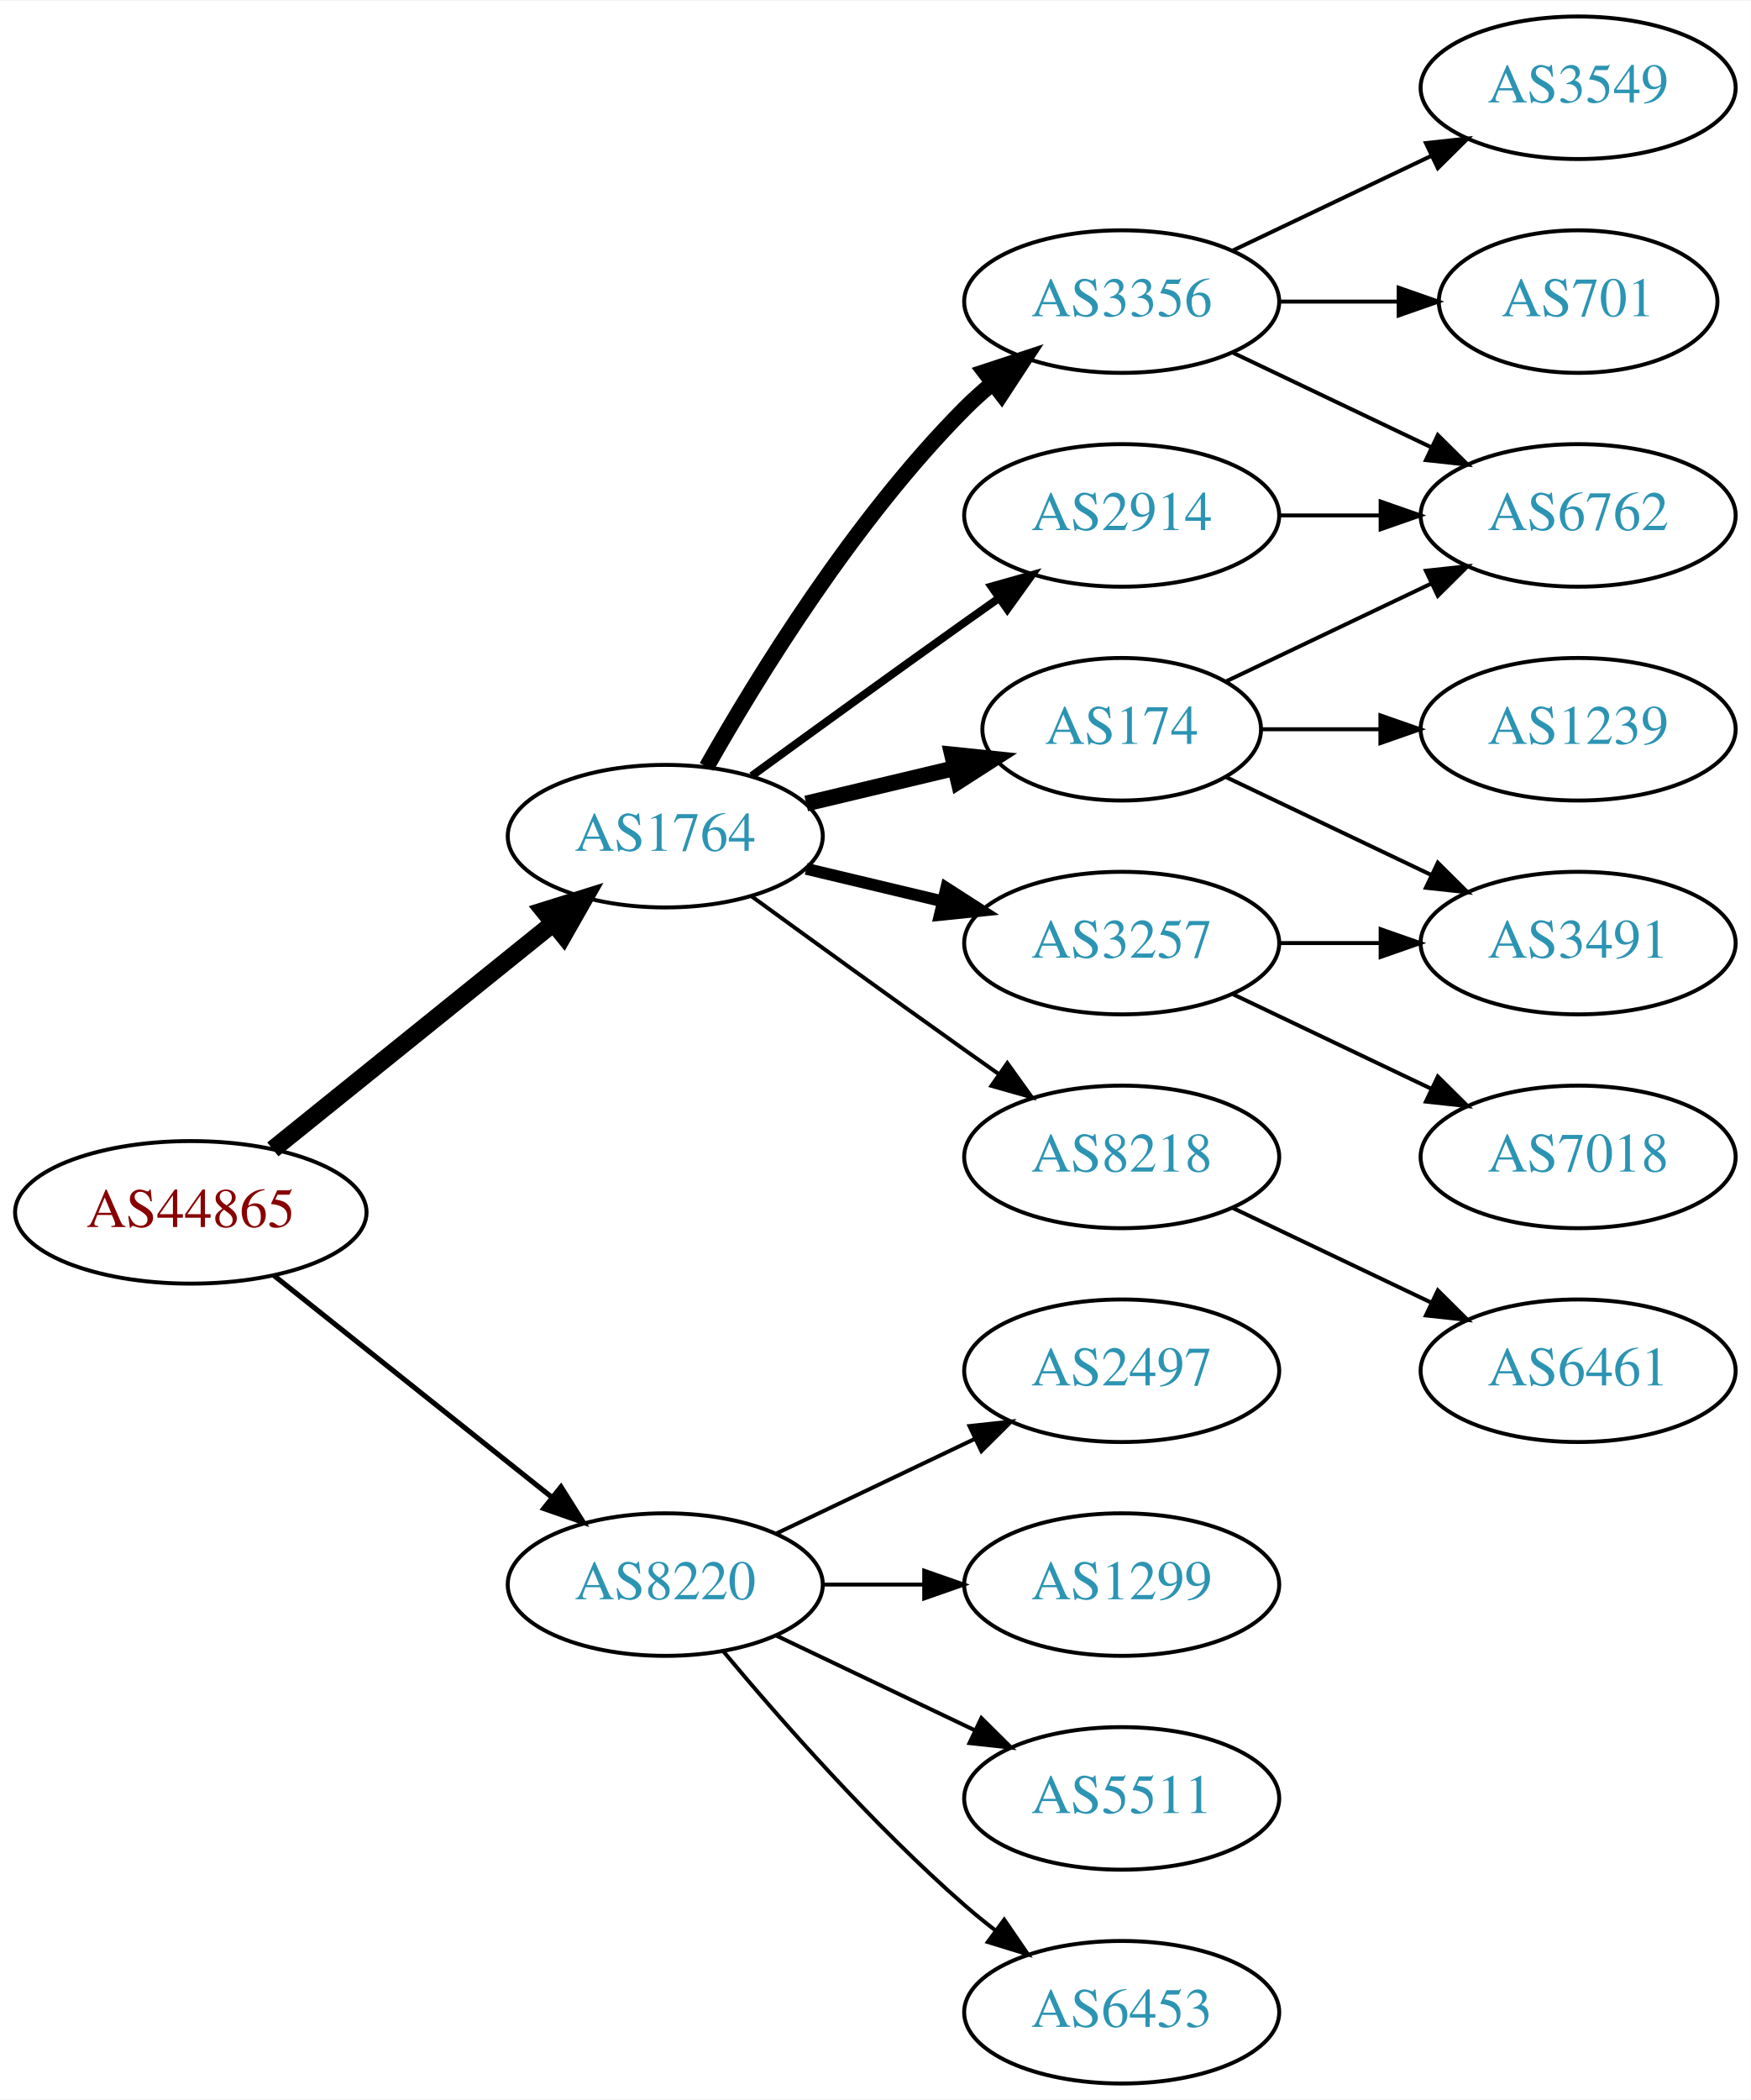
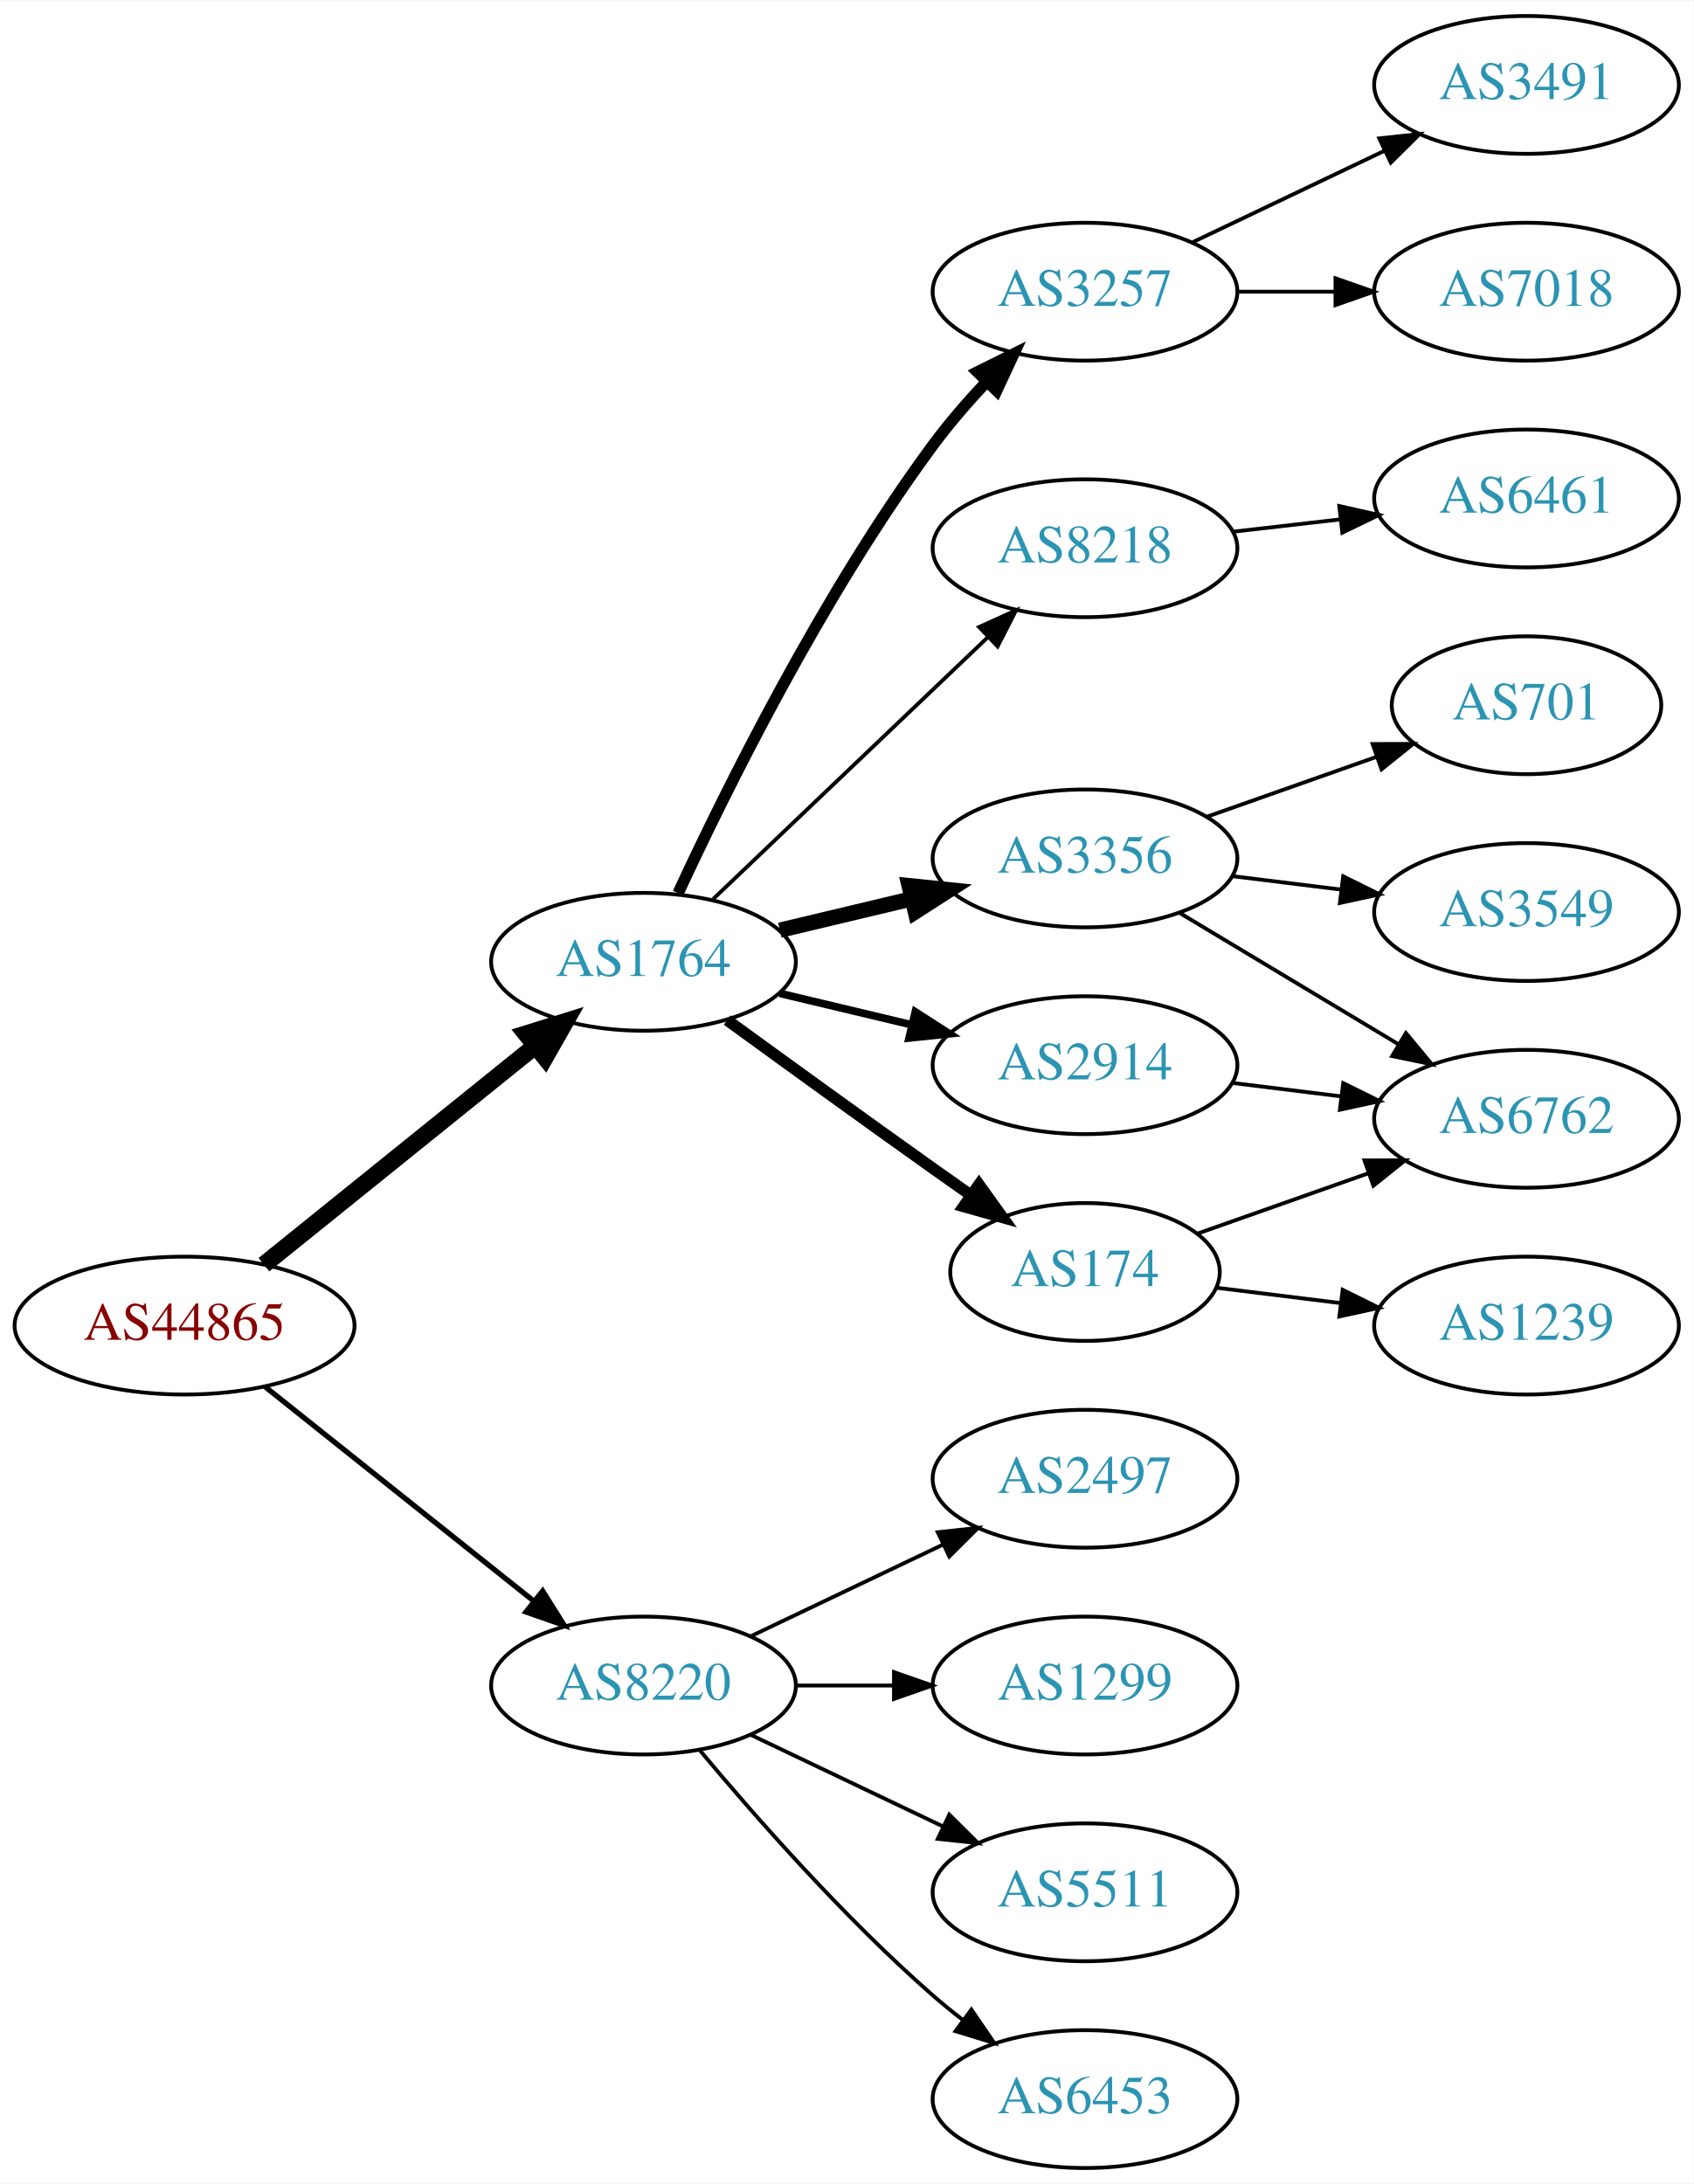
- <svg xmlns="http://www.w3.org/2000/svg" xmlns:xlink="http://www.w3.org/1999/xlink" width="442pt" height="530pt" viewBox="0.00 0.00 442.27 530.00">
-   <g id="graph0" class="graph" transform="scale(1 1) rotate(0) translate(4 526)">
-     <polygon fill="white" stroke="none" points="-4,4 -4,-526 438.271,-526 438.271,4 -4,4" />
+ <svg xmlns="http://www.w3.org/2000/svg" xmlns:xlink="http://www.w3.org/1999/xlink" width="442pt" height="570pt" viewBox="0.00 0.00 442.27 570.00">
+   <g id="graph0" class="graph" transform="scale(1 1) rotate(0) translate(4 566)">
+     <polygon fill="white" stroke="none" points="-4,4 -4,-566 438.271,-566 438.271,4 -4,4" />
    <g id="node1" class="node">
      <g id="a_node1">
        <a xlink:href="/asn/44865" xlink:title="AS44865 ~ derStandard.at GmbH [AT]">
          <ellipse fill="#ffffff" stroke="black" cx="44.196" cy="-220" rx="44.393" ry="18" />
          <text text-anchor="middle" x="44.196" y="-216.3" font-family="Times,serif" font-size="14.00" fill="#880000">AS44865</text>
        </a>
      </g>
    </g>
    <g id="node2" class="node">
      <g id="a_node2">
        <a xlink:href="/asn/1764" xlink:title="AS1764 ~ NEXTLAYER-AS [AT]">
          <ellipse fill="#ffffff" stroke="black" cx="164.039" cy="-315" rx="39.794" ry="18" />
          <text text-anchor="middle" x="164.039" y="-311.3" font-family="Times,serif" font-size="14.00" fill="#2c94b3">AS1764</text>
        </a>
      </g>
    </g>
    <g id="edge1" class="edge">
      <path fill="none" stroke="black" stroke-width="4.5" d="M64.92,-235.901C84.325,-251.544 114.111,-275.557 135.775,-293.021" />
      <polygon fill="black" stroke="black" stroke-width="4.5" points="133.386,-296.153 143.642,-299.363 138.328,-290.022 133.386,-296.153" />
    </g>
    <g id="node3" class="node">
      <g id="a_node3">
        <a xlink:href="/asn/8220" xlink:title="AS8220 ~ COLT [GB]">
          <ellipse fill="#ffffff" stroke="black" cx="164.039" cy="-126" rx="39.794" ry="18" />
          <text text-anchor="middle" x="164.039" y="-122.3" font-family="Times,serif" font-size="14.00" fill="#2c94b3">AS8220</text>
        </a>
      </g>
    </g>
    <g id="edge2" class="edge">
-       <path fill="none" stroke="black" stroke-width="1.286" d="M65.186,-204.054C84.518,-188.634 113.969,-165.141 135.512,-147.957" />
-       <polygon fill="black" stroke="black" stroke-width="1.286" points="137.708,-150.682 143.343,-141.71 133.343,-145.21 137.708,-150.682" />
+       <path fill="none" stroke="black" stroke-width="1.385" d="M65.186,-204.054C84.518,-188.634 113.969,-165.141 135.512,-147.957" />
+       <polygon fill="black" stroke="black" stroke-width="1.385" points="137.708,-150.682 143.343,-141.71 133.343,-145.21 137.708,-150.682" />
    </g>
    <g id="node4" class="node">
      <g id="a_node4">
-         <a xlink:href="/asn/2914" xlink:title="AS2914 ~ NTT America, Inc. [US]">
-           <ellipse fill="#ffffff" stroke="black" cx="279.332" cy="-396" rx="39.794" ry="18" />
-           <text text-anchor="middle" x="279.332" y="-392.3" font-family="Times,serif" font-size="14.00" fill="#2c94b3">AS2914</text>
+         <a xlink:href="/asn/3257" xlink:title="AS3257 ~ GTT [DE]">
+           <ellipse fill="#ffffff" stroke="black" cx="279.332" cy="-490" rx="39.794" ry="18" />
+           <text text-anchor="middle" x="279.332" y="-486.3" font-family="Times,serif" font-size="14.00" fill="#2c94b3">AS3257</text>
        </a>
      </g>
    </g>
    <g id="edge3" class="edge">
-       <path fill="none" stroke="black" stroke-width="2" d="M185.887,-330.222C200.821,-341.091 221.435,-356.025 239.685,-369 242.506,-371.005 245.449,-373.085 248.397,-375.159" />
-       <polygon fill="black" stroke="black" stroke-width="2" points="246.424,-378.05 256.621,-380.926 250.443,-372.319 246.424,-378.05" />
+       <path fill="none" stroke="black" stroke-width="3" d="M173.085,-332.935C185.484,-359.675 210.867,-411.021 239.685,-450 243.851,-455.634 248.76,-461.288 253.656,-466.498" />
+       <polygon fill="black" stroke="black" stroke-width="3" points="251.247,-469.04 260.733,-473.759 256.26,-464.155 251.247,-469.04" />
    </g>
    <g id="node5" class="node">
      <g id="a_node5">
        <a xlink:href="/asn/8218" xlink:title="AS8218 ~ legacy Neotelecoms [FR]">
-           <ellipse fill="#ffffff" stroke="black" cx="279.332" cy="-234" rx="39.794" ry="18" />
-           <text text-anchor="middle" x="279.332" y="-230.3" font-family="Times,serif" font-size="14.00" fill="#2c94b3">AS8218</text>
+           <ellipse fill="#ffffff" stroke="black" cx="279.332" cy="-423" rx="39.794" ry="18" />
+           <text text-anchor="middle" x="279.332" y="-419.3" font-family="Times,serif" font-size="14.00" fill="#2c94b3">AS8218</text>
        </a>
      </g>
    </g>
    <g id="edge4" class="edge">
-       <path fill="none" stroke="black" d="M185.887,-299.778C200.821,-288.909 221.435,-273.975 239.685,-261 242.506,-258.995 245.449,-256.915 248.397,-254.841" />
-       <polygon fill="black" stroke="black" points="250.443,-257.681 256.621,-249.074 246.424,-251.95 250.443,-257.681" />
+       <path fill="none" stroke="black" d="M182.245,-331.403C201.321,-349.587 232.241,-379.063 253.838,-399.651" />
+       <polygon fill="black" stroke="black" points="251.681,-402.43 261.334,-406.797 256.511,-397.363 251.681,-402.43" />
    </g>
    <g id="node6" class="node">
      <g id="a_node6">
        <a xlink:href="/asn/3356" xlink:title="AS3356 ~ Level 3 Parent, LLC [US]">
-           <ellipse fill="#ffffff" stroke="black" cx="279.332" cy="-450" rx="39.794" ry="18" />
-           <text text-anchor="middle" x="279.332" y="-446.3" font-family="Times,serif" font-size="14.00" fill="#2c94b3">AS3356</text>
+           <ellipse fill="#ffffff" stroke="black" cx="279.332" cy="-342" rx="39.794" ry="18" />
+           <text text-anchor="middle" x="279.332" y="-338.3" font-family="Times,serif" font-size="14.00" fill="#2c94b3">AS3356</text>
        </a>
      </g>
    </g>
    <g id="edge5" class="edge">
-       <path fill="none" stroke="black" stroke-width="4" d="M174.498,-332.49C187.28,-355.096 211.712,-394.886 239.685,-423 241.796,-425.121 244.092,-427.188 246.477,-429.171" />
-       <polygon fill="black" stroke="black" stroke-width="4" points="244.73,-432.242 254.793,-435.556 248.993,-426.69 244.73,-432.242" />
+       <path fill="none" stroke="black" stroke-width="4" d="M199.646,-323.248C210.517,-325.838 222.671,-328.735 234.114,-331.462" />
+       <polygon fill="black" stroke="black" stroke-width="4" points="233.397,-334.889 243.936,-333.803 235.02,-328.08 233.397,-334.889" />
    </g>
    <g id="node7" class="node">
      <g id="a_node7">
        <a xlink:href="/asn/174" xlink:title="AS174 ~ Cogent Communications [US]">
-           <ellipse fill="#ffffff" stroke="black" cx="279.332" cy="-342" rx="35.194" ry="18" />
-           <text text-anchor="middle" x="279.332" y="-338.3" font-family="Times,serif" font-size="14.00" fill="#2c94b3">AS174</text>
+           <ellipse fill="#ffffff" stroke="black" cx="279.332" cy="-234" rx="35.194" ry="18" />
+           <text text-anchor="middle" x="279.332" y="-230.3" font-family="Times,serif" font-size="14.00" fill="#2c94b3">AS174</text>
        </a>
      </g>
    </g>
    <g id="edge6" class="edge">
-       <path fill="none" stroke="black" stroke-width="4" d="M199.646,-323.248C211.44,-326.058 224.745,-329.229 237.013,-332.153" />
-       <polygon fill="black" stroke="black" stroke-width="4" points="236.479,-335.624 247.018,-334.537 238.101,-328.814 236.479,-335.624" />
+       <path fill="none" stroke="black" stroke-width="3" d="M185.887,-299.778C200.821,-288.909 221.435,-273.975 239.685,-261 242.895,-258.718 246.264,-256.339 249.619,-253.982" />
+       <polygon fill="black" stroke="black" stroke-width="3" points="251.647,-256.834 257.83,-248.23 247.631,-251.101 251.647,-256.834" />
    </g>
    <g id="node8" class="node">
      <g id="a_node8">
-         <a xlink:href="/asn/3257" xlink:title="AS3257 ~ GTT [DE]">
+         <a xlink:href="/asn/2914" xlink:title="AS2914 ~ NTT America, Inc. [US]">
          <ellipse fill="#ffffff" stroke="black" cx="279.332" cy="-288" rx="39.794" ry="18" />
-           <text text-anchor="middle" x="279.332" y="-284.3" font-family="Times,serif" font-size="14.00" fill="#2c94b3">AS3257</text>
+           <text text-anchor="middle" x="279.332" y="-284.3" font-family="Times,serif" font-size="14.00" fill="#2c94b3">AS2914</text>
        </a>
      </g>
    </g>
    <g id="edge7" class="edge">
-       <path fill="none" stroke="black" stroke-width="3" d="M199.646,-306.752C210.517,-304.162 222.671,-301.265 234.114,-298.538" />
-       <polygon fill="black" stroke="black" stroke-width="3" points="235.02,-301.92 243.936,-296.197 233.397,-295.111 235.02,-301.92" />
+       <path fill="none" stroke="black" stroke-width="2" d="M199.646,-306.752C210.517,-304.162 222.671,-301.265 234.114,-298.538" />
+       <polygon fill="black" stroke="black" stroke-width="2" points="235.02,-301.92 243.936,-296.197 233.397,-295.111 235.02,-301.92" />
    </g>
    <g id="node16" class="node">
      <g id="a_node16">
+         <a xlink:href="/asn/2497" xlink:title="AS2497 ~ Internet Initiative Japan Inc. [JP]">
+           <ellipse fill="#ffffff" stroke="black" cx="279.332" cy="-180" rx="39.794" ry="18" />
+           <text text-anchor="middle" x="279.332" y="-176.3" font-family="Times,serif" font-size="14.00" fill="#2c94b3">AS2497</text>
+         </a>
+       </g>
+     </g>
+     <g id="edge17" class="edge">
+       <path fill="none" stroke="black" d="M192.175,-138.934C207.169,-146.081 225.99,-155.052 242.213,-162.785" />
+       <polygon fill="black" stroke="black" points="240.884,-166.028 251.417,-167.171 243.895,-159.709 240.884,-166.028" />
+     </g>
+     <g id="node17" class="node">
+       <g id="a_node17">
        <a xlink:href="/asn/1299" xlink:title="AS1299 ~ Telia Carrier [EU]">
          <ellipse fill="#ffffff" stroke="black" cx="279.332" cy="-126" rx="39.794" ry="18" />
          <text text-anchor="middle" x="279.332" y="-122.3" font-family="Times,serif" font-size="14.00" fill="#2c94b3">AS1299</text>
        </a>
      </g>
    </g>
    <g id="edge18" class="edge">
      <path fill="none" stroke="black" d="M203.711,-126C211.914,-126 220.678,-126 229.21,-126" />
      <polygon fill="black" stroke="black" points="229.449,-129.5 239.449,-126 229.449,-122.5 229.449,-129.5" />
    </g>
-     <g id="node17" class="node">
-       <g id="a_node17">
+     <g id="node18" class="node">
+       <g id="a_node18">
        <a xlink:href="/asn/5511" xlink:title="AS5511 ~ Orange S.A. [FR]">
          <ellipse fill="#ffffff" stroke="black" cx="279.332" cy="-72" rx="39.794" ry="18" />
          <text text-anchor="middle" x="279.332" y="-68.3" font-family="Times,serif" font-size="14.00" fill="#2c94b3">AS5511</text>
        </a>
      </g>
    </g>
    <g id="edge19" class="edge">
      <path fill="none" stroke="black" d="M192.175,-113.066C207.169,-105.919 225.99,-96.948 242.213,-89.215" />
      <polygon fill="black" stroke="black" points="243.895,-92.291 251.417,-84.829 240.884,-85.972 243.895,-92.291" />
    </g>
-     <g id="node18" class="node">
-       <g id="a_node18">
+     <g id="node19" class="node">
+       <g id="a_node19">
        <a xlink:href="/asn/6453" xlink:title="AS6453 ~ TATA COMMUNICATIONS (AMERICA) INC [US]">
          <ellipse fill="#ffffff" stroke="black" cx="279.332" cy="-18" rx="39.794" ry="18" />
          <text text-anchor="middle" x="279.332" y="-14.3" font-family="Times,serif" font-size="14.00" fill="#2c94b3">AS6453</text>
        </a>
      </g>
    </g>
    <g id="edge20" class="edge">
      <path fill="none" stroke="black" d="M178.669,-109.183C192.951,-92.071 216.498,-65.255 239.685,-45 242.151,-42.846 244.789,-40.706 247.487,-38.628" />
      <polygon fill="black" stroke="black" points="249.66,-41.375 255.641,-32.63 245.512,-35.736 249.66,-41.375" />
    </g>
-     <g id="node19" class="node">
-       <g id="a_node19">
-         <a xlink:href="/asn/2497" xlink:title="AS2497 ~ Internet Initiative Japan Inc. [JP]">
-           <ellipse fill="#ffffff" stroke="black" cx="279.332" cy="-180" rx="39.794" ry="18" />
-           <text text-anchor="middle" x="279.332" y="-176.3" font-family="Times,serif" font-size="14.00" fill="#2c94b3">AS2497</text>
-         </a>
-       </g>
-     </g>
-     <g id="edge21" class="edge">
-       <path fill="none" stroke="black" d="M192.175,-138.934C207.169,-146.081 225.99,-155.052 242.213,-162.785" />
-       <polygon fill="black" stroke="black" points="240.884,-166.028 251.417,-167.171 243.895,-159.709 240.884,-166.028" />
-     </g>
-     <g id="node9" class="node">
-       <g id="a_node9">
-         <a xlink:href="/asn/6762" xlink:title="AS6762 ~ TELECOM ITALIA SPARKLE S.p.A. [IT]">
-           <ellipse fill="#ffffff" stroke="black" cx="394.625" cy="-396" rx="39.794" ry="18" />
-           <text text-anchor="middle" x="394.625" y="-392.3" font-family="Times,serif" font-size="14.00" fill="#2c94b3">AS6762</text>
-         </a>
-       </g>
-     </g>
-     <g id="edge8" class="edge">
-       <path fill="none" stroke="black" d="M319.004,-396C327.207,-396 335.971,-396 344.503,-396" />
-       <polygon fill="black" stroke="black" points="344.742,-399.5 354.742,-396 344.742,-392.5 344.742,-399.5" />
-     </g>
-     <g id="node10" class="node">
-       <g id="a_node10">
-         <a xlink:href="/asn/6461" xlink:title="AS6461 ~ Zayo Bandwidth [US]">
-           <ellipse fill="#ffffff" stroke="black" cx="394.625" cy="-180" rx="39.794" ry="18" />
-           <text text-anchor="middle" x="394.625" y="-176.3" font-family="Times,serif" font-size="14.00" fill="#2c94b3">AS6461</text>
-         </a>
-       </g>
-     </g>
-     <g id="edge9" class="edge">
-       <path fill="none" stroke="black" d="M307.468,-221.066C322.462,-213.919 341.283,-204.948 357.506,-197.215" />
-       <polygon fill="black" stroke="black" points="359.188,-200.291 366.71,-192.829 356.177,-193.972 359.188,-200.291" />
-     </g>
-     <g id="edge11" class="edge">
-       <path fill="none" stroke="black" d="M307.468,-437.066C322.462,-429.919 341.283,-420.948 357.506,-413.215" />
-       <polygon fill="black" stroke="black" points="359.188,-416.291 366.71,-408.829 356.177,-409.972 359.188,-416.291" />
-     </g>
-     <g id="node11" class="node">
-       <g id="a_node11">
-         <a xlink:href="/asn/701" xlink:title="AS701 ~ UUNET [US]">
-           <ellipse fill="#ffffff" stroke="black" cx="394.625" cy="-450" rx="35.194" ry="18" />
-           <text text-anchor="middle" x="394.625" y="-446.3" font-family="Times,serif" font-size="14.00" fill="#2c94b3">AS701</text>
-         </a>
-       </g>
-     </g>
-     <g id="edge10" class="edge">
-       <path fill="none" stroke="black" d="M319.004,-450C328.709,-450 339.2,-450 349.163,-450" />
-       <polygon fill="black" stroke="black" points="349.299,-453.5 359.299,-450 349.299,-446.5 349.299,-453.5" />
-     </g>
-     <g id="node12" class="node">
-       <g id="a_node12">
-         <a xlink:href="/asn/3549" xlink:title="AS3549 ~ Level 3 Parent, LLC [US]">
-           <ellipse fill="#ffffff" stroke="black" cx="394.625" cy="-504" rx="39.794" ry="18" />
-           <text text-anchor="middle" x="394.625" y="-500.3" font-family="Times,serif" font-size="14.00" fill="#2c94b3">AS3549</text>
-         </a>
-       </g>
-     </g>
-     <g id="edge12" class="edge">
-       <path fill="none" stroke="black" d="M307.468,-462.934C322.462,-470.081 341.283,-479.052 357.506,-486.785" />
-       <polygon fill="black" stroke="black" points="356.177,-490.028 366.71,-491.171 359.188,-483.709 356.177,-490.028" />
-     </g>
-     <g id="edge15" class="edge">
-       <path fill="none" stroke="black" d="M305.757,-354.119C321.059,-361.413 340.783,-370.814 357.665,-378.86" />
-       <polygon fill="black" stroke="black" points="356.172,-382.026 366.705,-383.169 359.184,-375.707 356.172,-382.026" />
-     </g>
    <g id="node13" class="node">
      <g id="a_node13">
        <a xlink:href="/asn/3491" xlink:title="AS3491 ~ PCCW Global, Inc. [US]">
-           <ellipse fill="#ffffff" stroke="black" cx="394.625" cy="-288" rx="39.794" ry="18" />
-           <text text-anchor="middle" x="394.625" y="-284.3" font-family="Times,serif" font-size="14.00" fill="#2c94b3">AS3491</text>
-         </a>
-       </g>
-     </g>
-     <g id="edge13" class="edge">
-       <path fill="none" stroke="black" d="M305.757,-329.881C321.059,-322.587 340.783,-313.186 357.665,-305.14" />
-       <polygon fill="black" stroke="black" points="359.184,-308.293 366.705,-300.831 356.172,-301.974 359.184,-308.293" />
+           <ellipse fill="#ffffff" stroke="black" cx="394.625" cy="-544" rx="39.794" ry="18" />
+           <text text-anchor="middle" x="394.625" y="-540.3" font-family="Times,serif" font-size="14.00" fill="#2c94b3">AS3491</text>
+         </a>
+       </g>
+     </g>
+     <g id="edge12" class="edge">
+       <path fill="none" stroke="black" d="M307.468,-502.934C322.462,-510.081 341.283,-519.052 357.506,-526.785" />
+       <polygon fill="black" stroke="black" points="356.177,-530.028 366.71,-531.171 359.188,-523.709 356.177,-530.028" />
    </g>
    <g id="node14" class="node">
      <g id="a_node14">
-         <a xlink:href="/asn/1239" xlink:title="AS1239 ~ Sprint [US]">
-           <ellipse fill="#ffffff" stroke="black" cx="394.625" cy="-342" rx="39.794" ry="18" />
-           <text text-anchor="middle" x="394.625" y="-338.3" font-family="Times,serif" font-size="14.00" fill="#2c94b3">AS1239</text>
-         </a>
-       </g>
-     </g>
-     <g id="edge14" class="edge">
-       <path fill="none" stroke="black" d="M314.631,-342C324.008,-342 334.358,-342 344.393,-342" />
-       <polygon fill="black" stroke="black" points="344.681,-345.5 354.681,-342 344.681,-338.5 344.681,-345.5" />
+         <a xlink:href="/asn/7018" xlink:title="AS7018 ~ AT&amp;T Services, Inc. [US]">
+           <ellipse fill="#ffffff" stroke="black" cx="394.625" cy="-490" rx="39.794" ry="18" />
+           <text text-anchor="middle" x="394.625" y="-486.3" font-family="Times,serif" font-size="14.00" fill="#2c94b3">AS7018</text>
+         </a>
+       </g>
+     </g>
+     <g id="edge13" class="edge">
+       <path fill="none" stroke="black" d="M319.004,-490C327.207,-490 335.971,-490 344.503,-490" />
+       <polygon fill="black" stroke="black" points="344.742,-493.5 354.742,-490 344.742,-486.5 344.742,-493.5" />
+     </g>
+     <g id="node9" class="node">
+       <g id="a_node9">
+         <a xlink:href="/asn/6461" xlink:title="AS6461 ~ Zayo Bandwidth [US]">
+           <ellipse fill="#ffffff" stroke="black" cx="394.625" cy="-436" rx="39.794" ry="18" />
+           <text text-anchor="middle" x="394.625" y="-432.3" font-family="Times,serif" font-size="14.00" fill="#2c94b3">AS6461</text>
+         </a>
+       </g>
+     </g>
+     <g id="edge8" class="edge">
+       <path fill="none" stroke="black" d="M318.057,-427.329C327.038,-428.359 336.737,-429.472 346.094,-430.546" />
+       <polygon fill="black" stroke="black" points="345.731,-434.027 356.064,-431.69 346.529,-427.073 345.731,-434.027" />
+     </g>
+     <g id="node10" class="node">
+       <g id="a_node10">
+         <a xlink:href="/asn/701" xlink:title="AS701 ~ UUNET [US]">
+           <ellipse fill="#ffffff" stroke="black" cx="394.625" cy="-382" rx="35.194" ry="18" />
+           <text text-anchor="middle" x="394.625" y="-378.3" font-family="Times,serif" font-size="14.00" fill="#2c94b3">AS701</text>
+         </a>
+       </g>
+     </g>
+     <g id="edge9" class="edge">
+       <path fill="none" stroke="black" d="M311.289,-352.93C324.917,-357.742 341.06,-363.441 355.427,-368.514" />
+       <polygon fill="black" stroke="black" points="354.441,-371.877 365.036,-371.906 356.772,-365.277 354.441,-371.877" />
+     </g>
+     <g id="node11" class="node">
+       <g id="a_node11">
+         <a xlink:href="/asn/3549" xlink:title="AS3549 ~ Level 3 Parent, LLC [US]">
+           <ellipse fill="#ffffff" stroke="black" cx="394.625" cy="-328" rx="39.794" ry="18" />
+           <text text-anchor="middle" x="394.625" y="-324.3" font-family="Times,serif" font-size="14.00" fill="#2c94b3">AS3549</text>
+         </a>
+       </g>
+     </g>
+     <g id="edge10" class="edge">
+       <path fill="none" stroke="black" d="M317.742,-337.377C326.83,-336.254 336.667,-335.038 346.152,-333.866" />
+       <polygon fill="black" stroke="black" points="346.758,-337.318 356.254,-332.618 345.9,-330.371 346.758,-337.318" />
+     </g>
+     <g id="node12" class="node">
+       <g id="a_node12">
+         <a xlink:href="/asn/6762" xlink:title="AS6762 ~ TELECOM ITALIA SPARKLE S.p.A. [IT]">
+           <ellipse fill="#ffffff" stroke="black" cx="394.625" cy="-274" rx="39.794" ry="18" />
+           <text text-anchor="middle" x="394.625" y="-270.3" font-family="Times,serif" font-size="14.00" fill="#2c94b3">AS6762</text>
+         </a>
+       </g>
+     </g>
+     <g id="edge11" class="edge">
+       <path fill="none" stroke="black" d="M304.082,-327.745C320.698,-317.771 343.094,-304.329 361.331,-293.383" />
+       <polygon fill="black" stroke="black" points="363.133,-296.384 369.906,-288.236 359.531,-290.382 363.133,-296.384" />
    </g>
    <g id="edge16" class="edge">
-       <path fill="none" stroke="black" d="M319.004,-288C327.207,-288 335.971,-288 344.503,-288" />
-       <polygon fill="black" stroke="black" points="344.742,-291.5 354.742,-288 344.742,-284.5 344.742,-291.5" />
+       <path fill="none" stroke="black" d="M308.628,-243.991C322.176,-248.774 338.64,-254.587 353.456,-259.818" />
+       <polygon fill="black" stroke="black" points="352.313,-263.126 362.908,-263.155 354.643,-256.525 352.313,-263.126" />
    </g>
    <g id="node15" class="node">
      <g id="a_node15">
-         <a xlink:href="/asn/7018" xlink:title="AS7018 ~ AT&amp;T Services, Inc. [US]">
-           <ellipse fill="#ffffff" stroke="black" cx="394.625" cy="-234" rx="39.794" ry="18" />
-           <text text-anchor="middle" x="394.625" y="-230.3" font-family="Times,serif" font-size="14.00" fill="#2c94b3">AS7018</text>
-         </a>
-       </g>
-     </g>
-     <g id="edge17" class="edge">
-       <path fill="none" stroke="black" d="M307.468,-275.066C322.462,-267.919 341.283,-258.948 357.506,-251.215" />
-       <polygon fill="black" stroke="black" points="359.188,-254.291 366.71,-246.829 356.177,-247.972 359.188,-254.291" />
+         <a xlink:href="/asn/1239" xlink:title="AS1239 ~ Sprint [US]">
+           <ellipse fill="#ffffff" stroke="black" cx="394.625" cy="-220" rx="39.794" ry="18" />
+           <text text-anchor="middle" x="394.625" y="-216.3" font-family="Times,serif" font-size="14.00" fill="#2c94b3">AS1239</text>
+         </a>
+       </g>
+     </g>
+     <g id="edge15" class="edge">
+       <path fill="none" stroke="black" d="M313.71,-229.875C323.801,-228.628 335.084,-227.234 345.919,-225.895" />
+       <polygon fill="black" stroke="black" points="346.621,-229.335 356.116,-224.635 345.762,-222.388 346.621,-229.335" />
+     </g>
+     <g id="edge14" class="edge">
+       <path fill="none" stroke="black" d="M317.742,-283.377C326.83,-282.254 336.667,-281.038 346.152,-279.866" />
+       <polygon fill="black" stroke="black" points="346.758,-283.318 356.254,-278.618 345.9,-276.371 346.758,-283.318" />
    </g>
  </g>
</svg>
